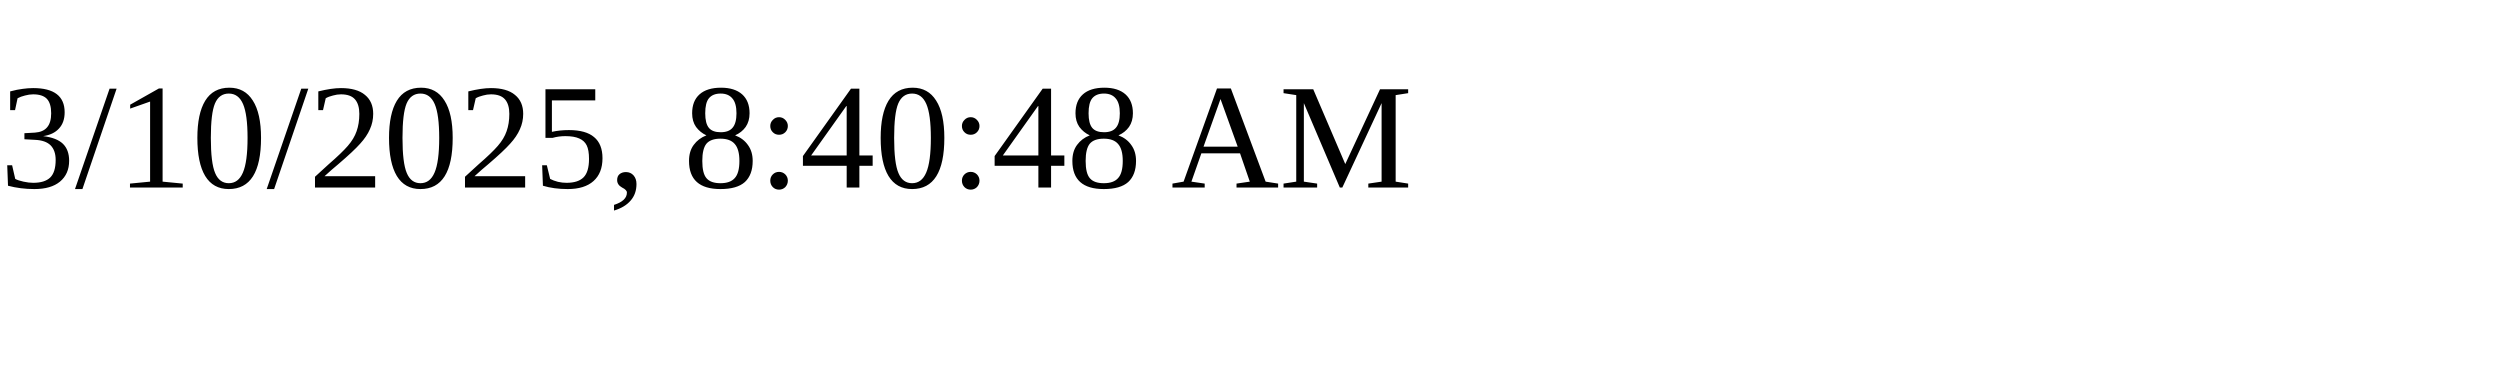
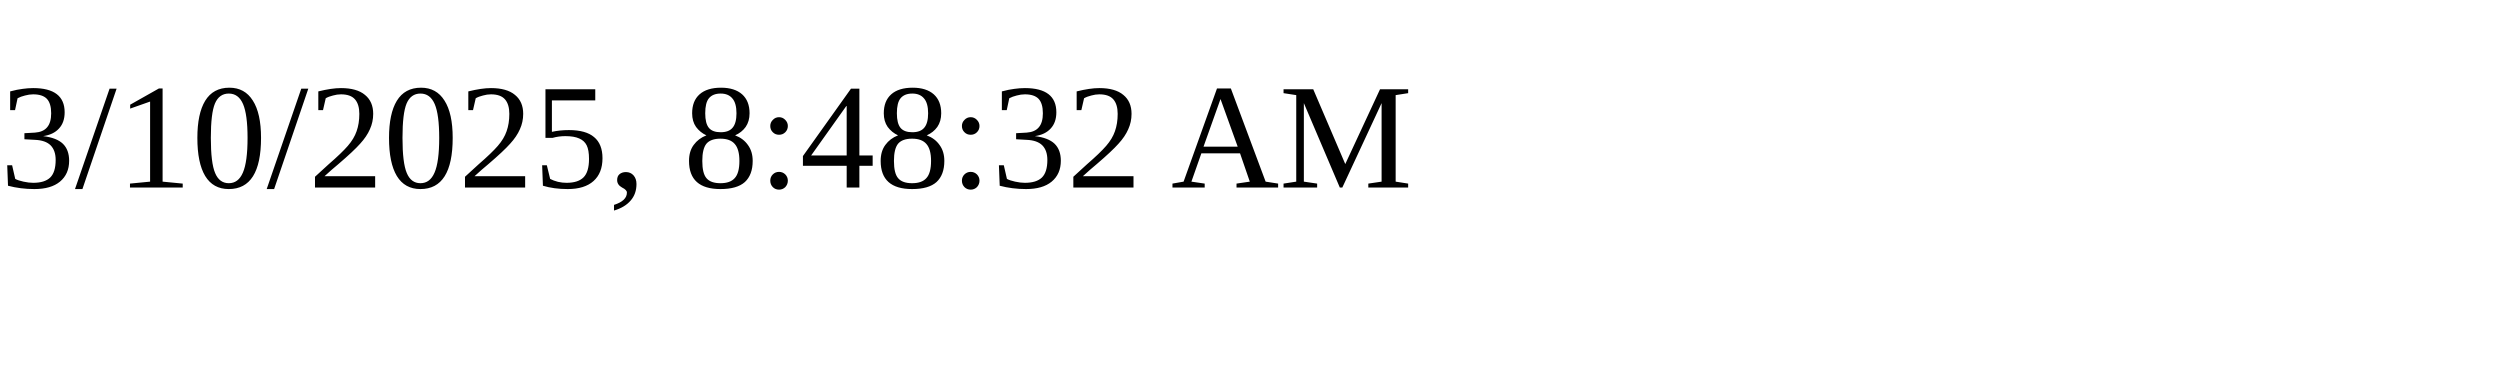
<svg xmlns="http://www.w3.org/2000/svg" height="30" width="200">
-   <text x="0" y="15">3/10/2025, 8:40:48 AM</text>
+   <text x="0" y="15">3/10/2025, 8:48:32 AM</text>
</svg>
